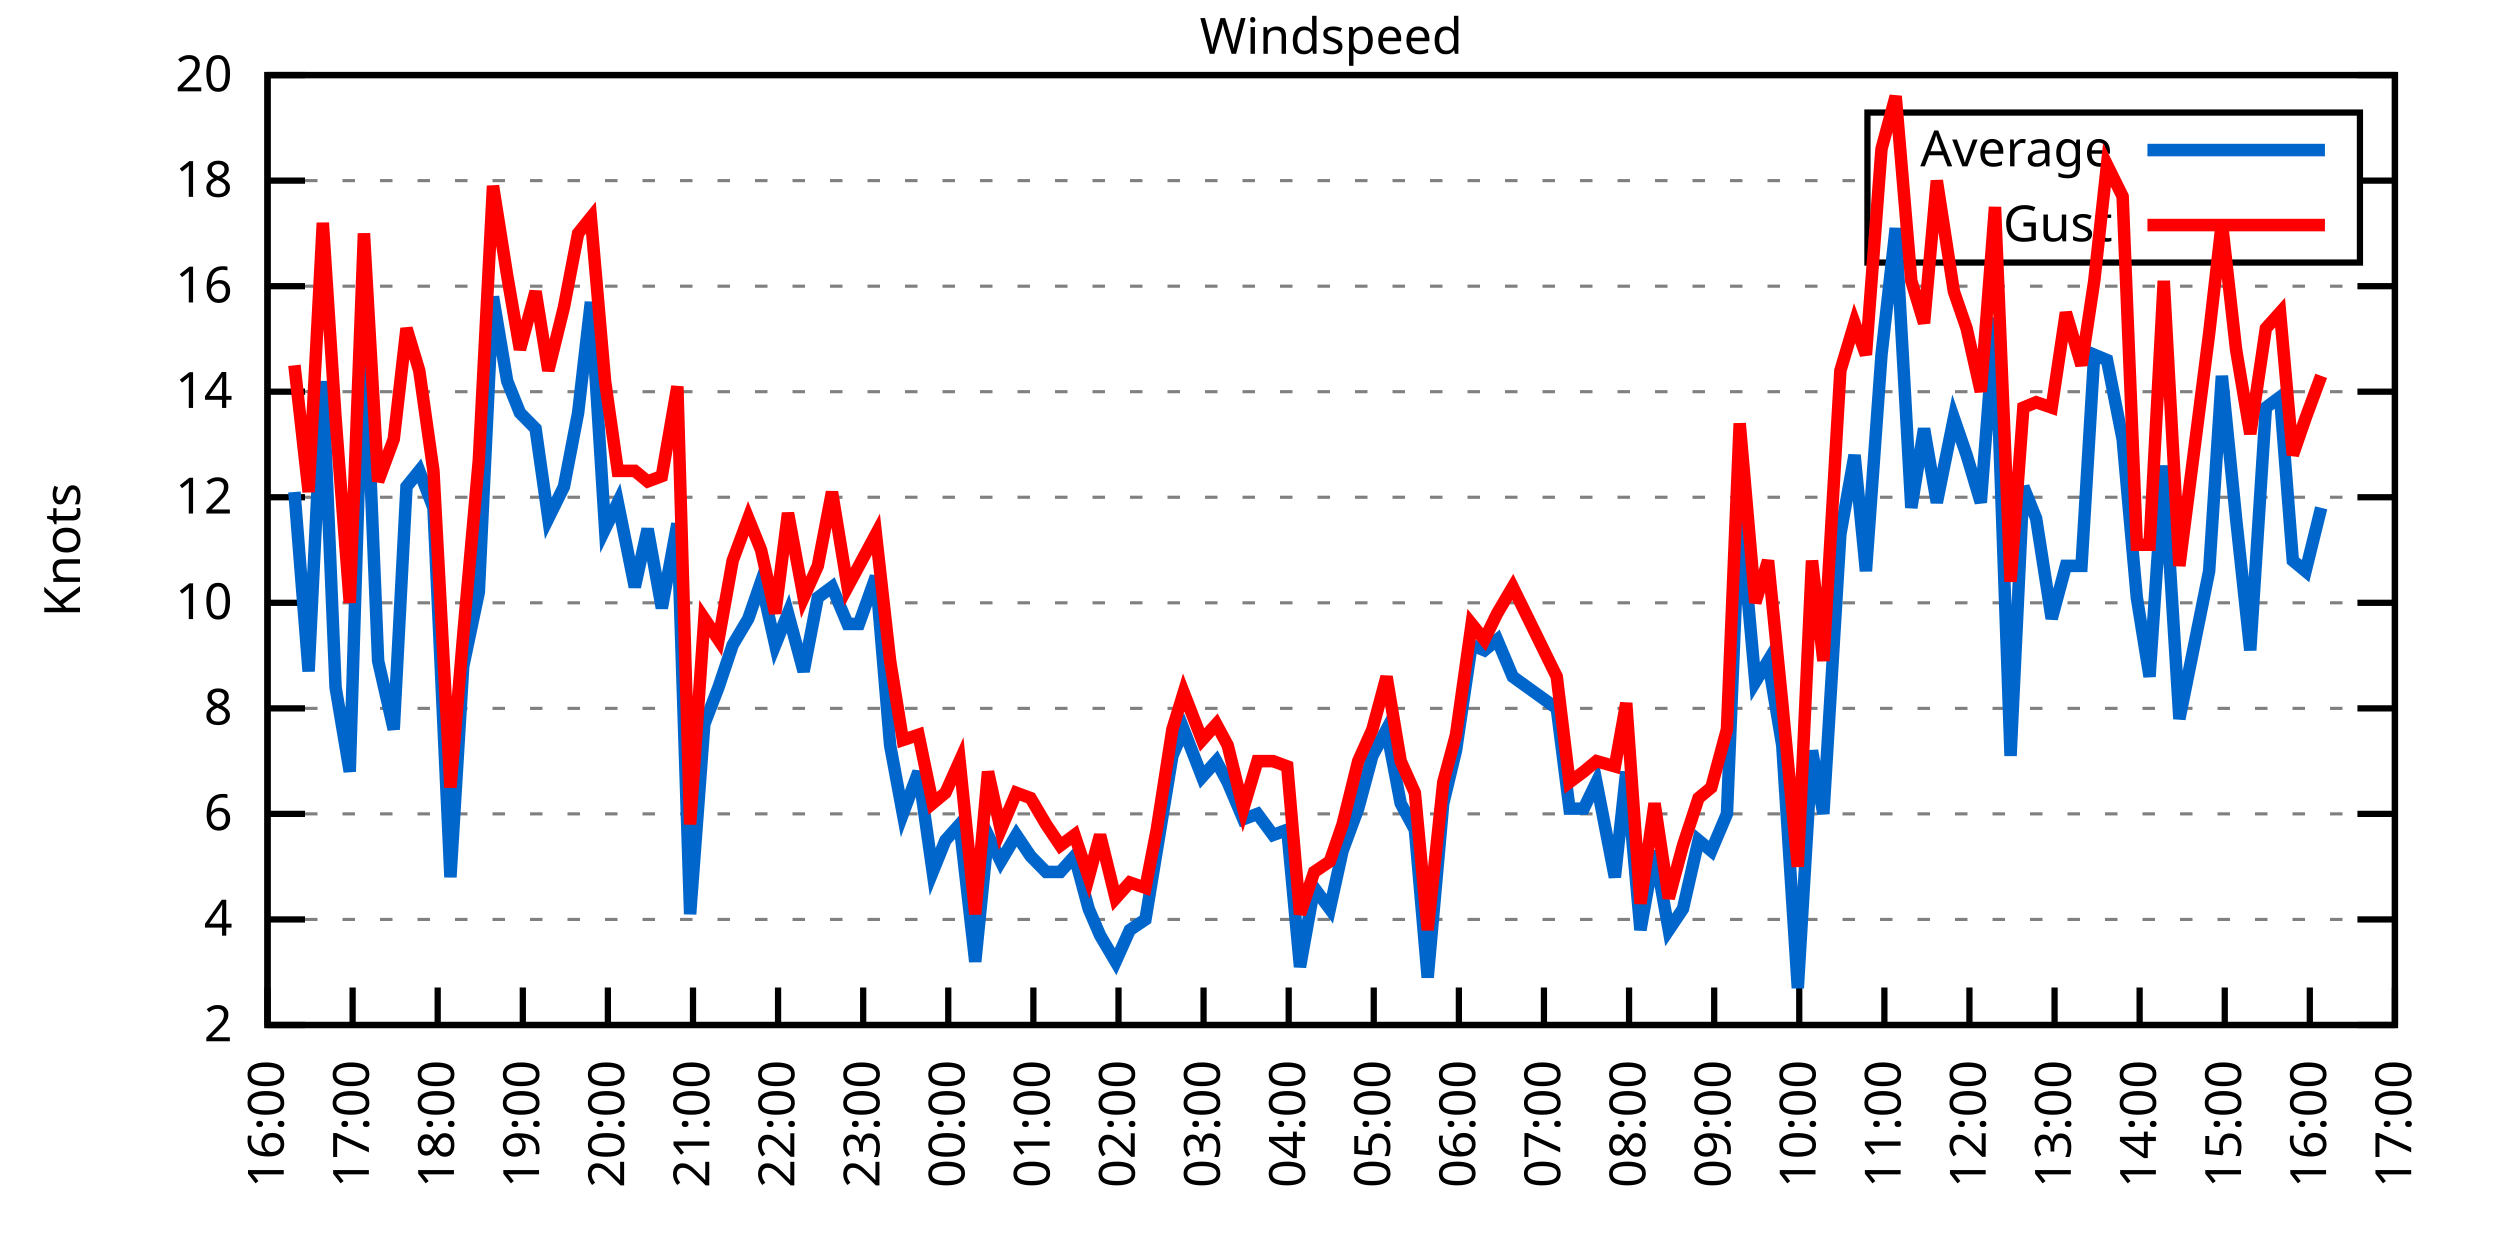
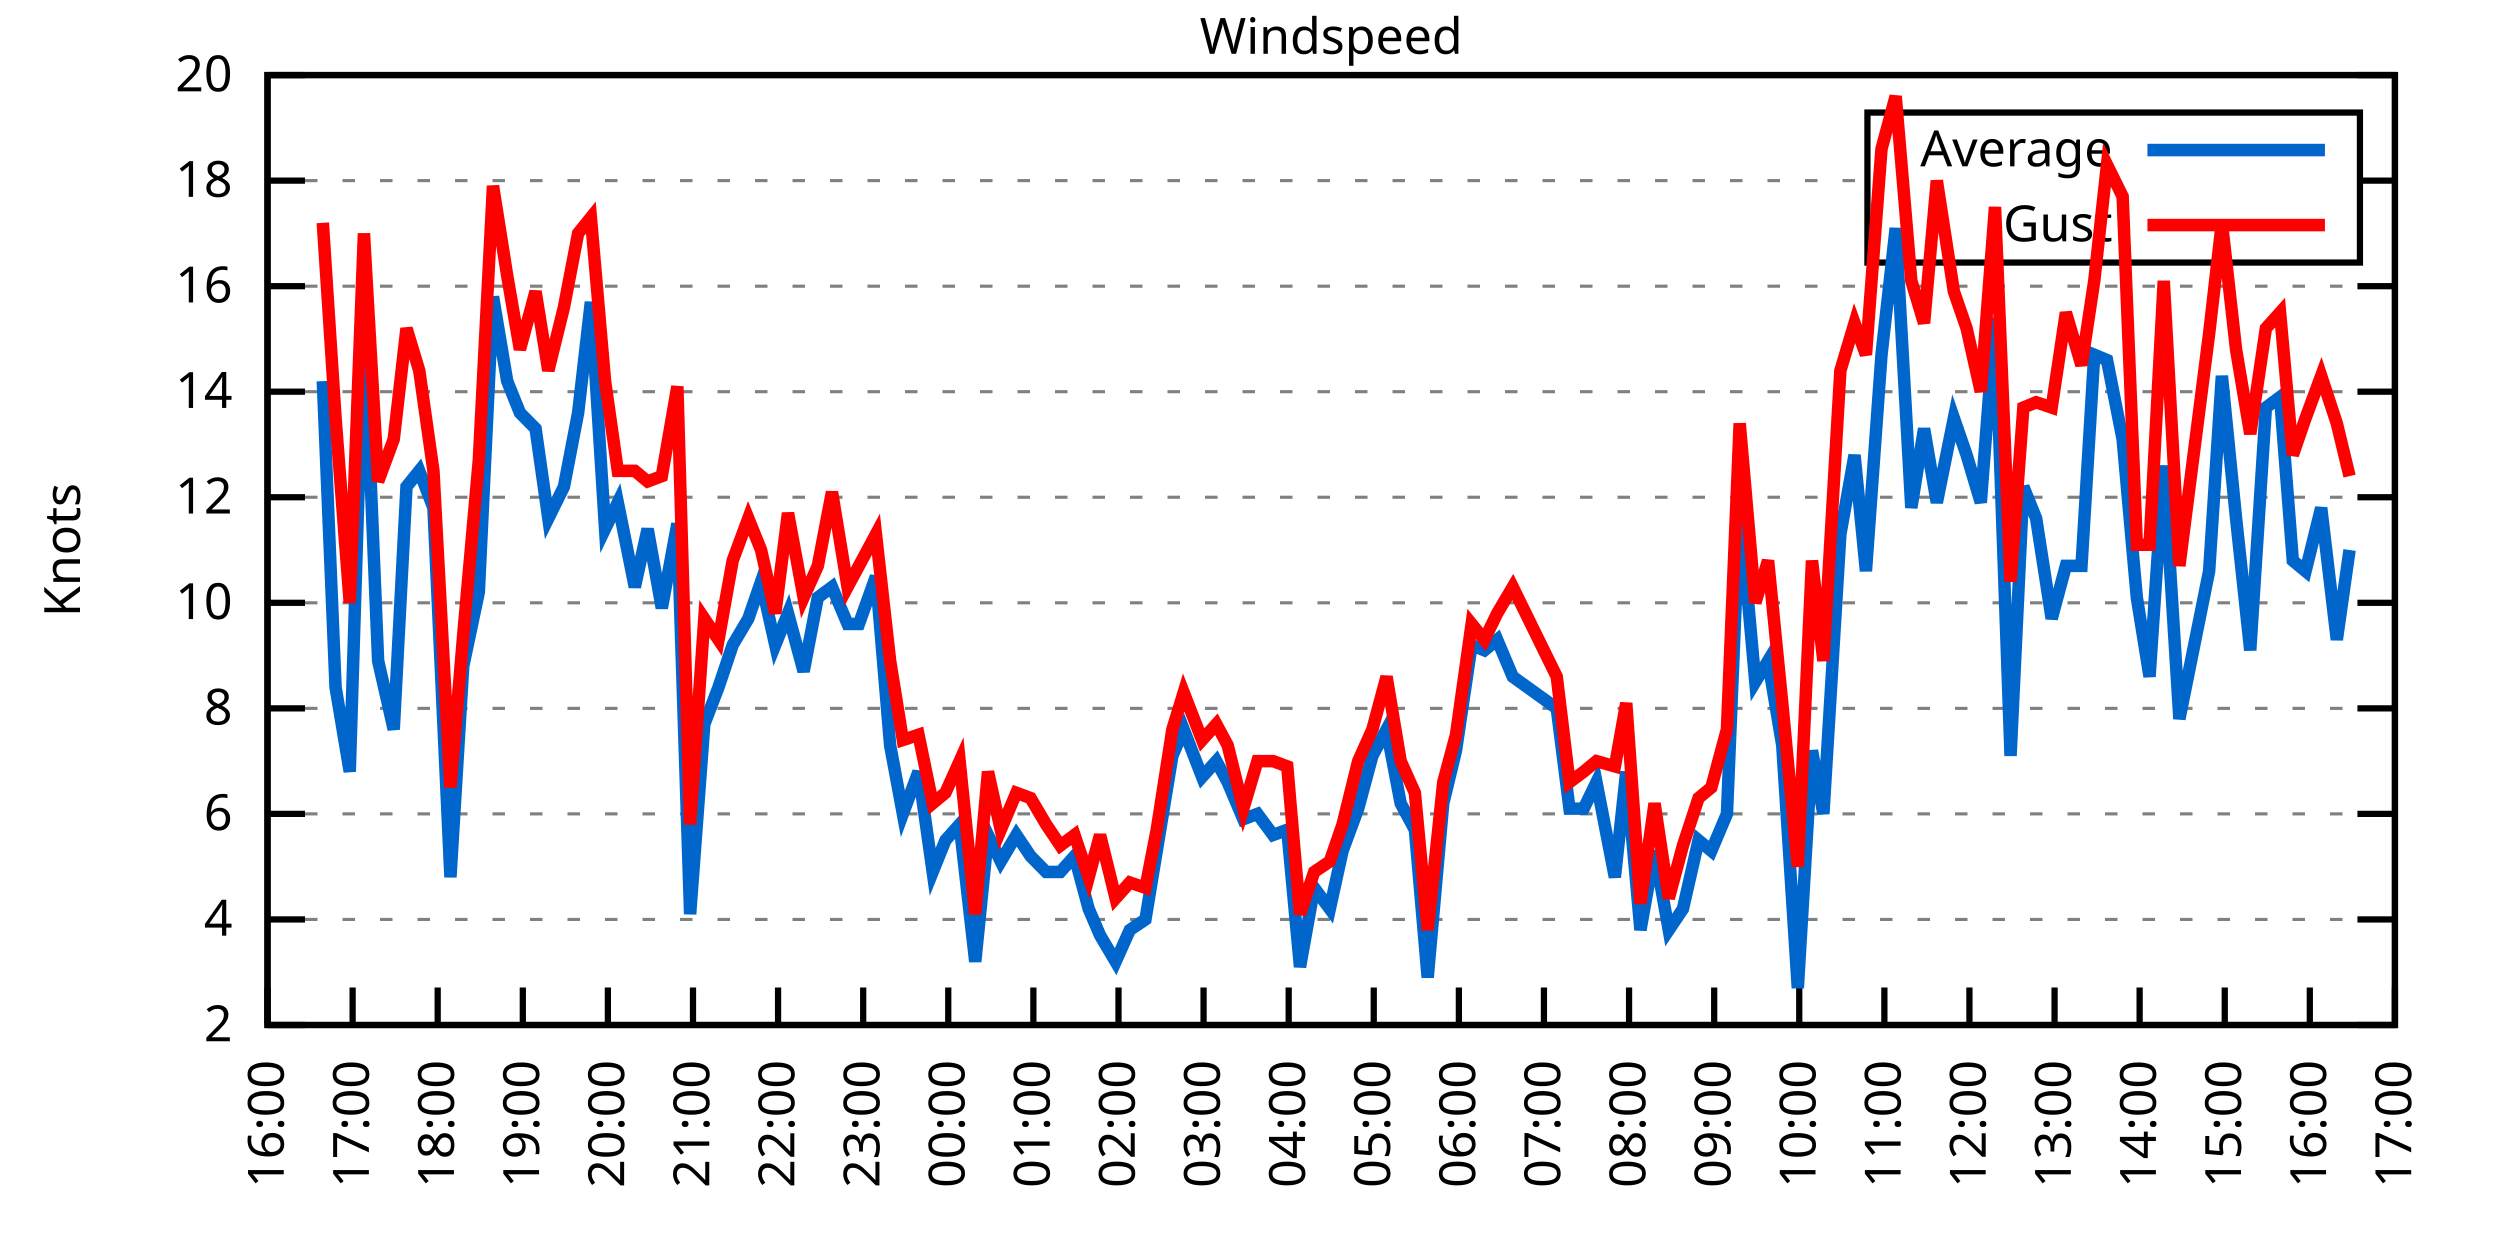
<svg xmlns="http://www.w3.org/2000/svg" xmlns:xlink="http://www.w3.org/1999/xlink" width="400" height="200" viewBox="0 0 400 200">
  <g id="gnuplot_canvas">
    <rect x="0" y="0" width="400" height="200" fill="none" />
    <defs>
      <circle id="gpDot" r="0.5" stroke-width="0.5" stroke="currentColor" />
      <path id="gpPt0" stroke-width="0.333" stroke="currentColor" d="M-1,0 h2 M0,-1 v2" />
      <path id="gpPt1" stroke-width="0.333" stroke="currentColor" d="M-1,-1 L1,1 M1,-1 L-1,1" />
      <path id="gpPt2" stroke-width="0.333" stroke="currentColor" d="M-1,0 L1,0 M0,-1 L0,1 M-1,-1 L1,1 M-1,1 L1,-1" />
      <rect id="gpPt3" stroke-width="0.333" stroke="currentColor" x="-1" y="-1" width="2" height="2" />
      <rect id="gpPt4" stroke-width="0.333" stroke="currentColor" fill="currentColor" x="-1" y="-1" width="2" height="2" />
      <circle id="gpPt5" stroke-width="0.333" stroke="currentColor" cx="0" cy="0" r="1" />
      <use xlink:href="#gpPt5" id="gpPt6" fill="currentColor" stroke="none" />
      <path id="gpPt7" stroke-width="0.333" stroke="currentColor" d="M0,-1.33 L-1.33,0.67 L1.33,0.67 z" />
      <use xlink:href="#gpPt7" id="gpPt8" fill="currentColor" stroke="none" />
      <use xlink:href="#gpPt7" id="gpPt9" stroke="currentColor" transform="rotate(180)" />
      <use xlink:href="#gpPt9" id="gpPt10" fill="currentColor" stroke="none" />
      <use xlink:href="#gpPt3" id="gpPt11" stroke="currentColor" transform="rotate(45)" />
      <use xlink:href="#gpPt11" id="gpPt12" fill="currentColor" stroke="none" />
      <path id="gpPt13" stroke-width="0.333" stroke="currentColor" d="M0,1.330 L1.265,0.411 L0.782,-1.067 L-0.782,-1.076 L-1.265,0.411 z" />
      <use xlink:href="#gpPt13" id="gpPt14" fill="currentColor" stroke="none" />
      <filter id="textbox" filterUnits="objectBoundingBox" x="0" y="0" height="1" width="1">
        <feFlood flood-color="white" flood-opacity="1" result="bgnd" />
        <feComposite in="SourceGraphic" in2="bgnd" operator="atop" />
      </filter>
      <filter id="greybox" filterUnits="objectBoundingBox" x="0" y="0" height="1" width="1">
        <feFlood flood-color="lightgrey" flood-opacity="1" result="grey" />
        <feComposite in="SourceGraphic" in2="grey" operator="atop" />
      </filter>
    </defs>
    <g fill="none" color="white" stroke="currentColor" stroke-width="1.00" stroke-linecap="butt" stroke-linejoin="miter">
</g>
    <g fill="none" color="black" stroke="currentColor" stroke-width="1.00" stroke-linecap="butt" stroke-linejoin="miter">
      <g stroke="none" shape-rendering="crispEdges">
        <polygon fill="rgb(255, 255, 255)" points="42.80,164.00 383.18,164.00 383.18,12.02 42.80,12.02 " />
      </g>
    </g>
    <g fill="none" color="black" stroke="currentColor" stroke-width="1.00" stroke-linecap="butt" stroke-linejoin="miter">
</g>
    <g fill="none" color="black" stroke="black" stroke-width="0.50" stroke-linecap="butt" stroke-linejoin="miter">
</g>
    <g fill="none" color="gray" stroke="currentColor" stroke-width="0.50" stroke-linecap="butt" stroke-linejoin="miter">
      <path stroke="gray" stroke-dasharray="2,4" class="gridline" d="M42.80,164.00 L383.19,164.00  " />
    </g>
    <g fill="none" color="gray" stroke="gray" stroke-width="1.00" stroke-linecap="butt" stroke-linejoin="miter">
</g>
    <g fill="none" color="black" stroke="currentColor" stroke-width="1.00" stroke-linecap="butt" stroke-linejoin="miter">
      <path stroke="black" d="M42.80,164.00 L48.80,164.00 M383.19,164.00 L377.19,164.00  " />
      <g transform="translate(37.20,166.60)" stroke="none" fill="black" font-family="Sans" font-size="8.00" text-anchor="end">
        <text>
          <tspan font-family="Sans"> 2</tspan>
        </text>
      </g>
    </g>
    <g fill="none" color="black" stroke="currentColor" stroke-width="1.00" stroke-linecap="butt" stroke-linejoin="miter">
</g>
    <g fill="none" color="black" stroke="black" stroke-width="0.50" stroke-linecap="butt" stroke-linejoin="miter">
</g>
    <g fill="none" color="gray" stroke="currentColor" stroke-width="0.50" stroke-linecap="butt" stroke-linejoin="miter">
      <path stroke="gray" stroke-dasharray="2,4" class="gridline" d="M42.80,147.11 L383.19,147.11  " />
    </g>
    <g fill="none" color="gray" stroke="gray" stroke-width="1.00" stroke-linecap="butt" stroke-linejoin="miter">
</g>
    <g fill="none" color="black" stroke="currentColor" stroke-width="1.00" stroke-linecap="butt" stroke-linejoin="miter">
      <path stroke="black" d="M42.80,147.11 L48.80,147.11 M383.19,147.11 L377.19,147.11  " />
      <g transform="translate(37.20,149.71)" stroke="none" fill="black" font-family="Sans" font-size="8.00" text-anchor="end">
        <text>
          <tspan font-family="Sans"> 4</tspan>
        </text>
      </g>
    </g>
    <g fill="none" color="black" stroke="currentColor" stroke-width="1.00" stroke-linecap="butt" stroke-linejoin="miter">
</g>
    <g fill="none" color="black" stroke="black" stroke-width="0.50" stroke-linecap="butt" stroke-linejoin="miter">
</g>
    <g fill="none" color="gray" stroke="currentColor" stroke-width="0.50" stroke-linecap="butt" stroke-linejoin="miter">
      <path stroke="gray" stroke-dasharray="2,4" class="gridline" d="M42.80,130.22 L383.19,130.22  " />
    </g>
    <g fill="none" color="gray" stroke="gray" stroke-width="1.00" stroke-linecap="butt" stroke-linejoin="miter">
</g>
    <g fill="none" color="black" stroke="currentColor" stroke-width="1.00" stroke-linecap="butt" stroke-linejoin="miter">
      <path stroke="black" d="M42.80,130.22 L48.80,130.22 M383.19,130.22 L377.19,130.22  " />
      <g transform="translate(37.20,132.82)" stroke="none" fill="black" font-family="Sans" font-size="8.00" text-anchor="end">
        <text>
          <tspan font-family="Sans"> 6</tspan>
        </text>
      </g>
    </g>
    <g fill="none" color="black" stroke="currentColor" stroke-width="1.00" stroke-linecap="butt" stroke-linejoin="miter">
</g>
    <g fill="none" color="black" stroke="black" stroke-width="0.50" stroke-linecap="butt" stroke-linejoin="miter">
</g>
    <g fill="none" color="gray" stroke="currentColor" stroke-width="0.50" stroke-linecap="butt" stroke-linejoin="miter">
      <path stroke="gray" stroke-dasharray="2,4" class="gridline" d="M42.80,113.34 L383.19,113.34  " />
    </g>
    <g fill="none" color="gray" stroke="gray" stroke-width="1.00" stroke-linecap="butt" stroke-linejoin="miter">
</g>
    <g fill="none" color="black" stroke="currentColor" stroke-width="1.00" stroke-linecap="butt" stroke-linejoin="miter">
      <path stroke="black" d="M42.80,113.34 L48.80,113.34 M383.19,113.34 L377.19,113.34  " />
      <g transform="translate(37.20,115.94)" stroke="none" fill="black" font-family="Sans" font-size="8.00" text-anchor="end">
        <text>
          <tspan font-family="Sans"> 8</tspan>
        </text>
      </g>
    </g>
    <g fill="none" color="black" stroke="currentColor" stroke-width="1.00" stroke-linecap="butt" stroke-linejoin="miter">
</g>
    <g fill="none" color="black" stroke="black" stroke-width="0.50" stroke-linecap="butt" stroke-linejoin="miter">
</g>
    <g fill="none" color="gray" stroke="currentColor" stroke-width="0.50" stroke-linecap="butt" stroke-linejoin="miter">
      <path stroke="gray" stroke-dasharray="2,4" class="gridline" d="M42.80,96.45 L383.19,96.45  " />
    </g>
    <g fill="none" color="gray" stroke="gray" stroke-width="1.00" stroke-linecap="butt" stroke-linejoin="miter">
</g>
    <g fill="none" color="black" stroke="currentColor" stroke-width="1.00" stroke-linecap="butt" stroke-linejoin="miter">
      <path stroke="black" d="M42.80,96.45 L48.80,96.45 M383.19,96.45 L377.19,96.45  " />
      <g transform="translate(37.20,99.05)" stroke="none" fill="black" font-family="Sans" font-size="8.00" text-anchor="end">
        <text>
          <tspan font-family="Sans"> 10</tspan>
        </text>
      </g>
    </g>
    <g fill="none" color="black" stroke="currentColor" stroke-width="1.00" stroke-linecap="butt" stroke-linejoin="miter">
</g>
    <g fill="none" color="black" stroke="black" stroke-width="0.50" stroke-linecap="butt" stroke-linejoin="miter">
</g>
    <g fill="none" color="gray" stroke="currentColor" stroke-width="0.50" stroke-linecap="butt" stroke-linejoin="miter">
      <path stroke="gray" stroke-dasharray="2,4" class="gridline" d="M42.80,79.56 L383.19,79.56  " />
    </g>
    <g fill="none" color="gray" stroke="gray" stroke-width="1.00" stroke-linecap="butt" stroke-linejoin="miter">
</g>
    <g fill="none" color="black" stroke="currentColor" stroke-width="1.00" stroke-linecap="butt" stroke-linejoin="miter">
      <path stroke="black" d="M42.80,79.56 L48.80,79.56 M383.19,79.56 L377.19,79.56  " />
      <g transform="translate(37.20,82.16)" stroke="none" fill="black" font-family="Sans" font-size="8.00" text-anchor="end">
        <text>
          <tspan font-family="Sans"> 12</tspan>
        </text>
      </g>
    </g>
    <g fill="none" color="black" stroke="currentColor" stroke-width="1.00" stroke-linecap="butt" stroke-linejoin="miter">
</g>
    <g fill="none" color="black" stroke="black" stroke-width="0.50" stroke-linecap="butt" stroke-linejoin="miter">
</g>
    <g fill="none" color="gray" stroke="currentColor" stroke-width="0.50" stroke-linecap="butt" stroke-linejoin="miter">
      <path stroke="gray" stroke-dasharray="2,4" class="gridline" d="M42.80,62.67 L383.19,62.67  " />
    </g>
    <g fill="none" color="gray" stroke="gray" stroke-width="1.00" stroke-linecap="butt" stroke-linejoin="miter">
</g>
    <g fill="none" color="black" stroke="currentColor" stroke-width="1.00" stroke-linecap="butt" stroke-linejoin="miter">
      <path stroke="black" d="M42.80,62.67 L48.80,62.67 M383.19,62.67 L377.19,62.67  " />
      <g transform="translate(37.20,65.27)" stroke="none" fill="black" font-family="Sans" font-size="8.00" text-anchor="end">
        <text>
          <tspan font-family="Sans"> 14</tspan>
        </text>
      </g>
    </g>
    <g fill="none" color="black" stroke="currentColor" stroke-width="1.00" stroke-linecap="butt" stroke-linejoin="miter">
</g>
    <g fill="none" color="black" stroke="black" stroke-width="0.50" stroke-linecap="butt" stroke-linejoin="miter">
</g>
    <g fill="none" color="gray" stroke="currentColor" stroke-width="0.50" stroke-linecap="butt" stroke-linejoin="miter">
      <path stroke="gray" stroke-dasharray="2,4" class="gridline" d="M42.80,45.79 L383.19,45.79  " />
    </g>
    <g fill="none" color="gray" stroke="gray" stroke-width="1.00" stroke-linecap="butt" stroke-linejoin="miter">
</g>
    <g fill="none" color="black" stroke="currentColor" stroke-width="1.00" stroke-linecap="butt" stroke-linejoin="miter">
      <path stroke="black" d="M42.80,45.79 L48.80,45.79 M383.19,45.79 L377.19,45.79  " />
      <g transform="translate(37.20,48.39)" stroke="none" fill="black" font-family="Sans" font-size="8.00" text-anchor="end">
        <text>
          <tspan font-family="Sans"> 16</tspan>
        </text>
      </g>
    </g>
    <g fill="none" color="black" stroke="currentColor" stroke-width="1.00" stroke-linecap="butt" stroke-linejoin="miter">
</g>
    <g fill="none" color="black" stroke="black" stroke-width="0.50" stroke-linecap="butt" stroke-linejoin="miter">
</g>
    <g fill="none" color="gray" stroke="currentColor" stroke-width="0.50" stroke-linecap="butt" stroke-linejoin="miter">
      <path stroke="gray" stroke-dasharray="2,4" class="gridline" d="M42.80,28.90 L298.79,28.90 M377.59,28.90 L383.19,28.90  " />
    </g>
    <g fill="none" color="gray" stroke="gray" stroke-width="1.00" stroke-linecap="butt" stroke-linejoin="miter">
</g>
    <g fill="none" color="black" stroke="currentColor" stroke-width="1.00" stroke-linecap="butt" stroke-linejoin="miter">
      <path stroke="black" d="M42.80,28.90 L48.80,28.90 M383.19,28.90 L377.19,28.90  " />
      <g transform="translate(37.20,31.50)" stroke="none" fill="black" font-family="Sans" font-size="8.00" text-anchor="end">
        <text>
          <tspan font-family="Sans"> 18</tspan>
        </text>
      </g>
    </g>
    <g fill="none" color="black" stroke="currentColor" stroke-width="1.00" stroke-linecap="butt" stroke-linejoin="miter">
</g>
    <g fill="none" color="black" stroke="black" stroke-width="0.50" stroke-linecap="butt" stroke-linejoin="miter">
</g>
    <g fill="none" color="gray" stroke="currentColor" stroke-width="0.50" stroke-linecap="butt" stroke-linejoin="miter">
      <path stroke="gray" stroke-dasharray="2,4" class="gridline" d="M42.80,12.01 L383.19,12.01  " />
    </g>
    <g fill="none" color="gray" stroke="gray" stroke-width="1.00" stroke-linecap="butt" stroke-linejoin="miter">
</g>
    <g fill="none" color="black" stroke="currentColor" stroke-width="1.00" stroke-linecap="butt" stroke-linejoin="miter">
      <path stroke="black" d="M42.80,12.01 L48.80,12.01 M383.19,12.01 L377.19,12.01  " />
      <g transform="translate(37.20,14.61)" stroke="none" fill="black" font-family="Sans" font-size="8.00" text-anchor="end">
        <text>
          <tspan font-family="Sans"> 20</tspan>
        </text>
      </g>
    </g>
    <g fill="none" color="black" stroke="currentColor" stroke-width="1.00" stroke-linecap="butt" stroke-linejoin="miter">
      <path stroke="black" d="M42.80,164.00 L42.80,158.00  " />
      <g transform="translate(45.40,169.60) rotate(270.00)" stroke="none" fill="black" font-family="Sans" font-size="8.00" text-anchor="end">
        <text>
          <tspan font-family="Sans">16:00</tspan>
        </text>
      </g>
    </g>
    <g fill="none" color="black" stroke="currentColor" stroke-width="1.00" stroke-linecap="butt" stroke-linejoin="miter">
      <path stroke="black" d="M56.42,164.00 L56.42,158.00  " />
      <g transform="translate(59.02,169.60) rotate(270.00)" stroke="none" fill="black" font-family="Sans" font-size="8.00" text-anchor="end">
        <text>
          <tspan font-family="Sans">17:00</tspan>
        </text>
      </g>
    </g>
    <g fill="none" color="black" stroke="currentColor" stroke-width="1.00" stroke-linecap="butt" stroke-linejoin="miter">
      <path stroke="black" d="M70.03,164.00 L70.03,158.00  " />
      <g transform="translate(72.63,169.60) rotate(270.00)" stroke="none" fill="black" font-family="Sans" font-size="8.00" text-anchor="end">
        <text>
          <tspan font-family="Sans">18:00</tspan>
        </text>
      </g>
    </g>
    <g fill="none" color="black" stroke="currentColor" stroke-width="1.00" stroke-linecap="butt" stroke-linejoin="miter">
      <path stroke="black" d="M83.65,164.00 L83.65,158.00  " />
      <g transform="translate(86.25,169.60) rotate(270.00)" stroke="none" fill="black" font-family="Sans" font-size="8.00" text-anchor="end">
        <text>
          <tspan font-family="Sans">19:00</tspan>
        </text>
      </g>
    </g>
    <g fill="none" color="black" stroke="currentColor" stroke-width="1.00" stroke-linecap="butt" stroke-linejoin="miter">
      <path stroke="black" d="M97.26,164.00 L97.26,158.00  " />
      <g transform="translate(99.86,169.60) rotate(270.00)" stroke="none" fill="black" font-family="Sans" font-size="8.00" text-anchor="end">
        <text>
          <tspan font-family="Sans">20:00</tspan>
        </text>
      </g>
    </g>
    <g fill="none" color="black" stroke="currentColor" stroke-width="1.00" stroke-linecap="butt" stroke-linejoin="miter">
      <path stroke="black" d="M110.88,164.00 L110.88,158.00  " />
      <g transform="translate(113.48,169.60) rotate(270.00)" stroke="none" fill="black" font-family="Sans" font-size="8.00" text-anchor="end">
        <text>
          <tspan font-family="Sans">21:00</tspan>
        </text>
      </g>
    </g>
    <g fill="none" color="black" stroke="currentColor" stroke-width="1.00" stroke-linecap="butt" stroke-linejoin="miter">
      <path stroke="black" d="M124.49,164.00 L124.49,158.00  " />
      <g transform="translate(127.09,169.60) rotate(270.00)" stroke="none" fill="black" font-family="Sans" font-size="8.00" text-anchor="end">
        <text>
          <tspan font-family="Sans">22:00</tspan>
        </text>
      </g>
    </g>
    <g fill="none" color="black" stroke="currentColor" stroke-width="1.00" stroke-linecap="butt" stroke-linejoin="miter">
      <path stroke="black" d="M138.11,164.00 L138.11,158.00  " />
      <g transform="translate(140.71,169.60) rotate(270.00)" stroke="none" fill="black" font-family="Sans" font-size="8.00" text-anchor="end">
        <text>
          <tspan font-family="Sans">23:00</tspan>
        </text>
      </g>
    </g>
    <g fill="none" color="black" stroke="currentColor" stroke-width="1.00" stroke-linecap="butt" stroke-linejoin="miter">
      <path stroke="black" d="M151.72,164.00 L151.72,158.00  " />
      <g transform="translate(154.32,169.60) rotate(270.00)" stroke="none" fill="black" font-family="Sans" font-size="8.00" text-anchor="end">
        <text>
          <tspan font-family="Sans">00:00</tspan>
        </text>
      </g>
    </g>
    <g fill="none" color="black" stroke="currentColor" stroke-width="1.00" stroke-linecap="butt" stroke-linejoin="miter">
      <path stroke="black" d="M165.34,164.00 L165.34,158.00  " />
      <g transform="translate(167.94,169.60) rotate(270.00)" stroke="none" fill="black" font-family="Sans" font-size="8.00" text-anchor="end">
        <text>
          <tspan font-family="Sans">01:00</tspan>
        </text>
      </g>
    </g>
    <g fill="none" color="black" stroke="currentColor" stroke-width="1.00" stroke-linecap="butt" stroke-linejoin="miter">
      <path stroke="black" d="M178.96,164.00 L178.96,158.00  " />
      <g transform="translate(181.56,169.60) rotate(270.00)" stroke="none" fill="black" font-family="Sans" font-size="8.00" text-anchor="end">
        <text>
          <tspan font-family="Sans">02:00</tspan>
        </text>
      </g>
    </g>
    <g fill="none" color="black" stroke="currentColor" stroke-width="1.00" stroke-linecap="butt" stroke-linejoin="miter">
      <path stroke="black" d="M192.57,164.00 L192.57,158.00  " />
      <g transform="translate(195.17,169.60) rotate(270.00)" stroke="none" fill="black" font-family="Sans" font-size="8.00" text-anchor="end">
        <text>
          <tspan font-family="Sans">03:00</tspan>
        </text>
      </g>
    </g>
    <g fill="none" color="black" stroke="currentColor" stroke-width="1.00" stroke-linecap="butt" stroke-linejoin="miter">
      <path stroke="black" d="M206.19,164.00 L206.19,158.00  " />
      <g transform="translate(208.79,169.60) rotate(270.00)" stroke="none" fill="black" font-family="Sans" font-size="8.00" text-anchor="end">
        <text>
          <tspan font-family="Sans">04:00</tspan>
        </text>
      </g>
    </g>
    <g fill="none" color="black" stroke="currentColor" stroke-width="1.00" stroke-linecap="butt" stroke-linejoin="miter">
      <path stroke="black" d="M219.80,164.00 L219.80,158.00  " />
      <g transform="translate(222.40,169.60) rotate(270.00)" stroke="none" fill="black" font-family="Sans" font-size="8.00" text-anchor="end">
        <text>
          <tspan font-family="Sans">05:00</tspan>
        </text>
      </g>
    </g>
    <g fill="none" color="black" stroke="currentColor" stroke-width="1.00" stroke-linecap="butt" stroke-linejoin="miter">
      <path stroke="black" d="M233.42,164.00 L233.42,158.00  " />
      <g transform="translate(236.02,169.60) rotate(270.00)" stroke="none" fill="black" font-family="Sans" font-size="8.00" text-anchor="end">
        <text>
          <tspan font-family="Sans">06:00</tspan>
        </text>
      </g>
    </g>
    <g fill="none" color="black" stroke="currentColor" stroke-width="1.00" stroke-linecap="butt" stroke-linejoin="miter">
      <path stroke="black" d="M247.03,164.00 L247.03,158.00  " />
      <g transform="translate(249.63,169.60) rotate(270.00)" stroke="none" fill="black" font-family="Sans" font-size="8.00" text-anchor="end">
        <text>
          <tspan font-family="Sans">07:00</tspan>
        </text>
      </g>
    </g>
    <g fill="none" color="black" stroke="currentColor" stroke-width="1.00" stroke-linecap="butt" stroke-linejoin="miter">
      <path stroke="black" d="M260.65,164.00 L260.65,158.00  " />
      <g transform="translate(263.25,169.60) rotate(270.00)" stroke="none" fill="black" font-family="Sans" font-size="8.00" text-anchor="end">
        <text>
          <tspan font-family="Sans">08:00</tspan>
        </text>
      </g>
    </g>
    <g fill="none" color="black" stroke="currentColor" stroke-width="1.00" stroke-linecap="butt" stroke-linejoin="miter">
      <path stroke="black" d="M274.27,164.00 L274.27,158.00  " />
      <g transform="translate(276.87,169.60) rotate(270.00)" stroke="none" fill="black" font-family="Sans" font-size="8.00" text-anchor="end">
        <text>
          <tspan font-family="Sans">09:00</tspan>
        </text>
      </g>
    </g>
    <g fill="none" color="black" stroke="currentColor" stroke-width="1.00" stroke-linecap="butt" stroke-linejoin="miter">
      <path stroke="black" d="M287.88,164.00 L287.88,158.00  " />
      <g transform="translate(290.48,169.60) rotate(270.00)" stroke="none" fill="black" font-family="Sans" font-size="8.00" text-anchor="end">
        <text>
          <tspan font-family="Sans">10:00</tspan>
        </text>
      </g>
    </g>
    <g fill="none" color="black" stroke="currentColor" stroke-width="1.00" stroke-linecap="butt" stroke-linejoin="miter">
      <path stroke="black" d="M301.50,164.00 L301.50,158.00  " />
      <g transform="translate(304.10,169.60) rotate(270.00)" stroke="none" fill="black" font-family="Sans" font-size="8.00" text-anchor="end">
        <text>
          <tspan font-family="Sans">11:00</tspan>
        </text>
      </g>
    </g>
    <g fill="none" color="black" stroke="currentColor" stroke-width="1.00" stroke-linecap="butt" stroke-linejoin="miter">
      <path stroke="black" d="M315.11,164.00 L315.11,158.00  " />
      <g transform="translate(317.71,169.60) rotate(270.00)" stroke="none" fill="black" font-family="Sans" font-size="8.00" text-anchor="end">
        <text>
          <tspan font-family="Sans">12:00</tspan>
        </text>
      </g>
    </g>
    <g fill="none" color="black" stroke="currentColor" stroke-width="1.00" stroke-linecap="butt" stroke-linejoin="miter">
      <path stroke="black" d="M328.73,164.00 L328.73,158.00  " />
      <g transform="translate(331.33,169.60) rotate(270.00)" stroke="none" fill="black" font-family="Sans" font-size="8.00" text-anchor="end">
        <text>
          <tspan font-family="Sans">13:00</tspan>
        </text>
      </g>
    </g>
    <g fill="none" color="black" stroke="currentColor" stroke-width="1.00" stroke-linecap="butt" stroke-linejoin="miter">
      <path stroke="black" d="M342.34,164.00 L342.34,158.00  " />
      <g transform="translate(344.94,169.60) rotate(270.00)" stroke="none" fill="black" font-family="Sans" font-size="8.00" text-anchor="end">
        <text>
          <tspan font-family="Sans">14:00</tspan>
        </text>
      </g>
    </g>
    <g fill="none" color="black" stroke="currentColor" stroke-width="1.00" stroke-linecap="butt" stroke-linejoin="miter">
      <path stroke="black" d="M355.96,164.00 L355.96,158.00  " />
      <g transform="translate(358.56,169.60) rotate(270.00)" stroke="none" fill="black" font-family="Sans" font-size="8.00" text-anchor="end">
        <text>
          <tspan font-family="Sans">15:00</tspan>
        </text>
      </g>
    </g>
    <g fill="none" color="black" stroke="currentColor" stroke-width="1.00" stroke-linecap="butt" stroke-linejoin="miter">
      <path stroke="black" d="M369.57,164.00 L369.57,158.00  " />
      <g transform="translate(372.17,169.60) rotate(270.00)" stroke="none" fill="black" font-family="Sans" font-size="8.00" text-anchor="end">
        <text>
          <tspan font-family="Sans">16:00</tspan>
        </text>
      </g>
    </g>
    <g fill="none" color="black" stroke="currentColor" stroke-width="1.00" stroke-linecap="butt" stroke-linejoin="miter">
      <path stroke="black" d="M383.19,164.00 L383.19,158.00  " />
      <g transform="translate(385.79,169.60) rotate(270.00)" stroke="none" fill="black" font-family="Sans" font-size="8.00" text-anchor="end">
        <text>
          <tspan font-family="Sans">17:00</tspan>
        </text>
      </g>
    </g>
    <g fill="none" color="black" stroke="currentColor" stroke-width="1.00" stroke-linecap="butt" stroke-linejoin="miter">
</g>
    <g fill="none" color="black" stroke="currentColor" stroke-width="1.00" stroke-linecap="butt" stroke-linejoin="miter">
      <path stroke="black" d="M42.80,12.01 L42.80,164.00 L383.19,164.00 L383.19,12.01 L42.80,12.01 Z  " />
    </g>
    <g fill="none" color="black" stroke="currentColor" stroke-width="1.00" stroke-linecap="butt" stroke-linejoin="miter">
</g>
    <g fill="none" color="black" stroke="currentColor" stroke-width="1.00" stroke-linecap="butt" stroke-linejoin="miter">
      <path stroke="black" d="M298.79,42.01 L298.79,18.01 L377.59,18.01 L377.59,42.01 L298.79,42.01 Z  " />
    </g>
    <g id="Windspeed_plot_1">
      <g fill="none" color="white" stroke="black" stroke-width="2.00" stroke-linecap="butt" stroke-linejoin="miter">
</g>
      <g fill="none" color="black" stroke="currentColor" stroke-width="2.00" stroke-linecap="butt" stroke-linejoin="miter">
        <g transform="translate(337.99,26.61)" stroke="none" fill="black" font-family="Sans" font-size="8.00" text-anchor="end">
          <text>
            <tspan font-family="Sans">Average</tspan>
          </text>
        </g>
      </g>
      <g fill="none" color="black" stroke="currentColor" stroke-width="2.00" stroke-linecap="butt" stroke-linejoin="miter">
-         <path stroke="rgb(  0, 102, 204)" d="M343.59,24.01 L371.99,24.01 M47.11,78.72 L49.38,107.43 L51.65,60.98 L53.69,109.96 L55.96,123.47 L58.23,50.85   L60.50,105.74 L63.00,116.71 L65.04,77.87 L67.08,75.34 L69.35,81.25 L72.07,140.36 L74.12,106.58 L76.61,94.76   L78.88,47.47 L81.15,60.98 L83.19,66.05 L85.69,68.58 L87.73,82.94 L90.23,77.87 L92.50,66.05 L94.54,48.32   L96.81,84.63 L98.85,80.41 L101.57,93.92 L103.62,84.63 L105.89,97.29 L108.38,83.78 L110.42,146.27 L112.69,115.87   L114.96,109.96 L117.23,103.20 L119.73,98.98 L121.77,93.07 L124.04,103.20 L126.08,98.14 L128.58,107.43 L130.85,95.60   L133.12,93.92 L135.61,99.83 L137.43,99.83 L140.15,92.23 L142.42,119.25 L144.46,130.22 L146.96,123.47 L149.23,139.51   L151.27,134.45 L153.54,131.91 L156.04,153.87 L158.08,133.60 L160.12,137.82 L162.62,133.60 L164.89,136.98 L167.38,139.51   L169.65,139.51 L171.92,136.98 L174.19,145.42 L176.01,149.65 L178.50,153.87 L180.77,148.80 L183.27,147.11 L185.08,136.14   L187.58,120.94 L189.39,116.71 L192.34,124.31 L194.61,121.78 L196.43,125.16 L198.93,131.07 L201.19,130.22 L203.69,133.60   L205.96,132.76 L208.00,154.71 L210.27,142.05 L212.77,145.42 L214.81,136.14 L217.31,129.38 L219.58,120.94 L221.85,116.71   L224.11,128.54 L226.38,132.76 L228.43,156.40 L230.92,128.54 L232.96,120.09 L235.46,103.20 L237.50,104.05 L239.55,102.36   L242.04,108.27 L249.08,113.34 L251.12,129.38 L253.39,129.38 L255.43,125.16 L258.38,140.36 L260.20,123.47 L262.47,148.80   L264.73,136.14 L267.00,148.80 L269.27,145.42 L271.77,134.45 L273.81,136.14 L276.31,130.22 L278.35,81.25 L280.85,109.11   L282.89,105.74 L285.16,119.25 L287.65,158.09 L289.92,120.09 L291.74,130.22 L294.46,85.47 L296.73,72.81 L298.55,91.38   L301.04,56.76 L303.31,36.50 L305.81,81.25 L307.85,68.58 L309.89,80.41 L312.62,66.90 L314.66,72.81 L316.93,80.41   L319.20,50.85 L321.69,120.94 L323.74,77.87 L325.78,82.94 L328.27,98.98 L330.54,90.54 L333.04,90.54 L335.08,56.76   L337.12,57.61 L339.62,70.27 L341.89,95.60 L343.93,108.27 L346.20,74.49 L348.70,115.03 L353.46,91.38 L355.50,60.14   L357.77,82.94 L360.04,104.05 L362.54,65.21 L364.81,63.52 L366.85,89.69 L368.89,91.38 L371.39,81.25  " />
+         <path stroke="rgb(  0, 102, 204)" d="M343.59,24.01 L371.99,24.01 M51.65,60.98 L53.69,109.96 L55.96,123.47 L58.23,50.85 L60.50,105.74 L63.00,116.71   L65.04,77.87 L67.08,75.34 L69.35,81.25 L72.07,140.36 L74.12,106.58 L76.61,94.76 L78.88,47.47 L81.15,60.98   L83.19,66.05 L85.69,68.58 L87.73,82.94 L90.23,77.87 L92.50,66.05 L94.54,48.32 L96.81,84.63 L98.85,80.41   L101.57,93.92 L103.62,84.63 L105.89,97.29 L108.38,83.78 L110.42,146.27 L112.69,115.87 L114.96,109.96 L117.23,103.20   L119.73,98.98 L121.77,93.07 L124.04,103.20 L126.08,98.14 L128.58,107.43 L130.85,95.60 L133.12,93.92 L135.61,99.83   L137.43,99.83 L140.15,92.23 L142.42,119.25 L144.46,130.22 L146.96,123.47 L149.23,139.51 L151.27,134.45 L153.54,131.91   L156.04,153.87 L158.08,133.60 L160.12,137.82 L162.62,133.60 L164.89,136.98 L167.38,139.51 L169.65,139.51 L171.92,136.98   L174.19,145.42 L176.01,149.65 L178.50,153.87 L180.77,148.80 L183.27,147.11 L185.08,136.14 L187.58,120.94 L189.39,116.71   L192.34,124.31 L194.61,121.78 L196.43,125.16 L198.93,131.07 L201.19,130.22 L203.69,133.60 L205.96,132.76 L208.00,154.71   L210.27,142.05 L212.77,145.42 L214.81,136.14 L217.31,129.38 L219.58,120.94 L221.85,116.71 L224.11,128.54 L226.38,132.76   L228.43,156.40 L230.92,128.54 L232.96,120.09 L235.46,103.20 L237.50,104.05 L239.55,102.36 L242.04,108.27 L249.08,113.34   L251.12,129.38 L253.39,129.38 L255.43,125.16 L258.38,140.36 L260.20,123.47 L262.47,148.80 L264.73,136.14 L267.00,148.80   L269.27,145.42 L271.77,134.45 L273.81,136.14 L276.31,130.22 L278.35,81.25 L280.85,109.11 L282.89,105.74 L285.16,119.25   L287.65,158.09 L289.92,120.09 L291.74,130.22 L294.46,85.47 L296.73,72.81 L298.55,91.38 L301.04,56.76 L303.31,36.50   L305.81,81.25 L307.85,68.58 L309.89,80.41 L312.62,66.90 L314.66,72.81 L316.93,80.41 L319.20,50.85 L321.69,120.94   L323.74,77.87 L325.78,82.94 L328.27,98.98 L330.54,90.54 L333.04,90.54 L335.08,56.76 L337.12,57.61 L339.62,70.27   L341.89,95.60 L343.93,108.27 L346.20,74.49 L348.70,115.03 L353.46,91.38 L355.50,60.14 L357.77,82.94 L360.04,104.05   L362.54,65.21 L364.81,63.52 L366.85,89.69 L368.89,91.38 L371.39,81.25 L373.89,102.36 L375.93,88.00  " />
      </g>
    </g>
    <g id="Windspeed_plot_2">
      <g fill="none" color="black" stroke="currentColor" stroke-width="2.00" stroke-linecap="butt" stroke-linejoin="miter">
        <g transform="translate(337.99,38.61)" stroke="none" fill="black" font-family="Sans" font-size="8.00" text-anchor="end">
          <text>
            <tspan font-family="Sans">Gust</tspan>
          </text>
        </g>
      </g>
      <g fill="none" color="black" stroke="currentColor" stroke-width="2.00" stroke-linecap="butt" stroke-linejoin="miter">
-         <path stroke="rgb(255,   0,   0)" d="M343.59,36.01 L371.99,36.01 M47.11,58.45 L49.38,78.72 L51.65,35.65 L53.69,66.90 L55.96,96.45 L58.23,37.34   L60.50,77.03 L63.00,70.27 L65.04,52.54 L67.08,59.30 L69.35,75.34 L72.07,126.00 L74.12,101.52 L76.61,73.65   L78.88,29.74 L81.15,44.10 L83.19,55.92 L85.69,46.63 L87.73,59.30 L90.23,49.16 L92.50,37.34 L94.54,34.81   L96.81,60.98 L98.85,75.34 L101.57,75.34 L103.62,77.03 L105.89,76.18 L108.38,61.83 L110.42,131.91 L112.69,98.98   L114.96,102.36 L117.23,89.69 L119.73,82.94 L121.77,88.00 L124.04,98.14 L126.08,82.09 L128.58,95.60 L130.85,90.54   L133.12,78.72 L135.61,93.92 L137.43,90.54 L140.15,85.47 L142.42,105.74 L144.46,118.40 L146.96,117.56 L149.23,128.54   L151.27,126.85 L153.54,121.78 L156.04,146.27 L158.08,123.47 L160.12,132.76 L162.62,126.85 L164.89,127.69 L167.38,131.91   L169.65,135.29 L171.92,133.60 L174.19,140.36 L176.01,133.60 L178.50,143.73 L180.77,141.20 L183.27,142.05 L185.08,132.76   L187.58,116.71 L189.39,110.80 L192.34,118.40 L194.61,115.87 L196.43,119.25 L198.93,129.38 L201.19,121.78 L203.69,121.78   L205.96,122.62 L208.00,146.27 L210.27,139.51 L212.77,137.82 L214.81,131.91 L217.31,121.78 L219.58,116.71 L221.85,108.27   L224.11,121.78 L226.38,126.85 L228.43,148.80 L230.92,125.16 L232.96,117.56 L235.46,99.83 L237.50,102.36 L239.55,98.14   L242.04,93.92 L249.08,108.27 L251.12,125.16 L253.39,123.47 L255.43,121.78 L258.38,122.62 L260.20,112.49 L262.47,144.58   L264.73,128.54 L267.00,143.73 L269.27,135.29 L271.77,127.69 L273.81,126.00 L276.31,116.71 L278.35,67.74 L280.85,96.45   L282.89,89.69 L285.16,112.49 L287.65,138.67 L289.92,89.69 L291.74,105.74 L294.46,59.30 L296.73,51.70 L298.55,56.76   L301.04,23.83 L303.31,15.39 L305.81,44.94 L307.85,51.70 L309.89,28.90 L312.62,46.63 L314.66,52.54 L316.93,62.67   L319.20,33.12 L321.69,93.07 L323.74,65.21 L325.78,64.36 L328.27,65.21 L330.54,50.01 L333.04,58.45 L335.08,44.94   L337.12,26.36 L339.62,31.43 L341.89,87.16 L343.93,87.16 L346.20,44.94 L348.70,90.54 L353.46,53.39 L355.50,35.65   L357.77,55.92 L360.04,69.43 L362.54,52.54 L364.81,50.01 L366.85,72.81 L368.89,66.90 L371.39,60.14  " />
+         <path stroke="rgb(255,   0,   0)" d="M343.59,36.01 L371.99,36.01 M51.65,35.65 L53.69,66.90 L55.96,96.45 L58.23,37.34 L60.50,77.03 L63.00,70.27   L65.04,52.54 L67.08,59.30 L69.35,75.34 L72.07,126.00 L74.12,101.52 L76.61,73.65 L78.88,29.74 L81.15,44.10   L83.19,55.92 L85.69,46.63 L87.73,59.30 L90.23,49.16 L92.50,37.34 L94.54,34.81 L96.81,60.98 L98.85,75.34   L101.57,75.34 L103.62,77.03 L105.89,76.18 L108.38,61.83 L110.42,131.91 L112.69,98.98 L114.96,102.36 L117.23,89.69   L119.73,82.94 L121.77,88.00 L124.04,98.14 L126.08,82.09 L128.58,95.60 L130.85,90.54 L133.12,78.72 L135.61,93.92   L137.43,90.54 L140.15,85.47 L142.42,105.74 L144.46,118.40 L146.96,117.56 L149.23,128.54 L151.27,126.85 L153.54,121.78   L156.04,146.27 L158.08,123.47 L160.12,132.76 L162.62,126.85 L164.89,127.69 L167.38,131.91 L169.65,135.29 L171.92,133.60   L174.19,140.36 L176.01,133.60 L178.50,143.73 L180.77,141.20 L183.27,142.05 L185.08,132.76 L187.58,116.71 L189.39,110.80   L192.34,118.40 L194.61,115.87 L196.43,119.25 L198.93,129.38 L201.19,121.78 L203.69,121.78 L205.96,122.62 L208.00,146.27   L210.27,139.51 L212.77,137.82 L214.81,131.91 L217.31,121.78 L219.58,116.71 L221.85,108.27 L224.11,121.78 L226.38,126.85   L228.43,148.80 L230.92,125.16 L232.96,117.56 L235.46,99.83 L237.50,102.36 L239.55,98.14 L242.04,93.92 L249.08,108.27   L251.12,125.16 L253.39,123.47 L255.43,121.78 L258.38,122.62 L260.20,112.49 L262.47,144.58 L264.73,128.54 L267.00,143.73   L269.27,135.29 L271.77,127.69 L273.81,126.00 L276.31,116.71 L278.35,67.74 L280.85,96.45 L282.89,89.69 L285.16,112.49   L287.65,138.67 L289.92,89.69 L291.74,105.74 L294.46,59.30 L296.73,51.70 L298.55,56.76 L301.04,23.83 L303.31,15.39   L305.81,44.94 L307.85,51.70 L309.89,28.90 L312.62,46.63 L314.66,52.54 L316.93,62.67 L319.20,33.12 L321.69,93.07   L323.74,65.21 L325.78,64.36 L328.27,65.21 L330.54,50.01 L333.04,58.45 L335.08,44.94 L337.12,26.36 L339.62,31.43   L341.89,87.16 L343.93,87.16 L346.20,44.94 L348.70,90.54 L353.46,53.39 L355.50,35.65 L357.77,55.92 L360.04,69.43   L362.54,52.54 L364.81,50.01 L366.85,72.81 L368.89,66.90 L371.39,60.14 L373.89,67.74 L375.93,76.18  " />
      </g>
    </g>
    <g fill="none" color="black" stroke="currentColor" stroke-width="2.00" stroke-linecap="butt" stroke-linejoin="miter">
</g>
    <g fill="none" color="black" stroke="black" stroke-width="1.00" stroke-linecap="butt" stroke-linejoin="miter">
</g>
    <g fill="none" color="black" stroke="currentColor" stroke-width="1.00" stroke-linecap="butt" stroke-linejoin="miter">
      <path stroke="black" d="M42.80,12.01 L42.80,164.00 L383.19,164.00 L383.19,12.01 L42.80,12.01 Z  " />
      <g transform="translate(12.80,88.01) rotate(270.00)" stroke="none" fill="black" font-family="Sans" font-size="8.00" text-anchor="middle">
        <text>
          <tspan font-family="Sans">Knots</tspan>
        </text>
      </g>
    </g>
    <g fill="none" color="black" stroke="currentColor" stroke-width="1.00" stroke-linecap="butt" stroke-linejoin="miter">
</g>
    <g fill="none" color="black" stroke="currentColor" stroke-width="1.00" stroke-linecap="butt" stroke-linejoin="miter">
      <g transform="translate(212.99,8.61)" stroke="none" fill="black" font-family="Sans" font-size="8.00" text-anchor="middle">
        <text>
          <tspan font-family="Sans">Windspeed</tspan>
        </text>
      </g>
    </g>
    <g fill="none" color="black" stroke="currentColor" stroke-width="1.00" stroke-linecap="butt" stroke-linejoin="miter">
</g>
  </g>
</svg>
